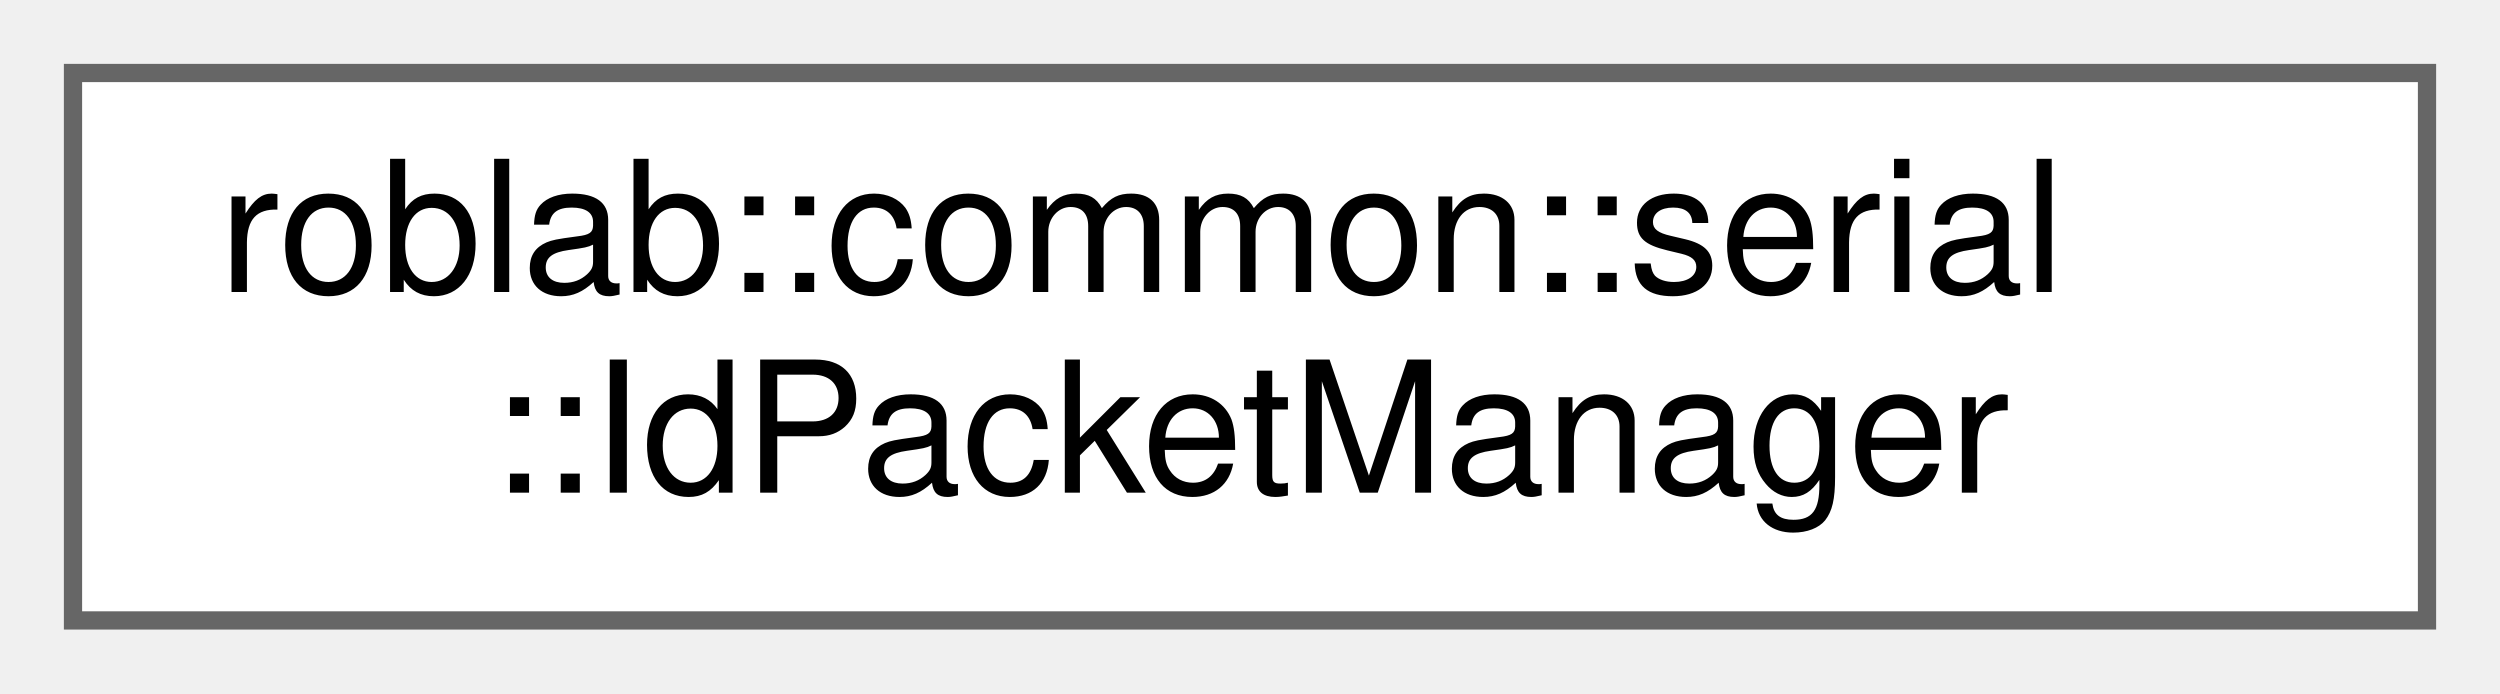
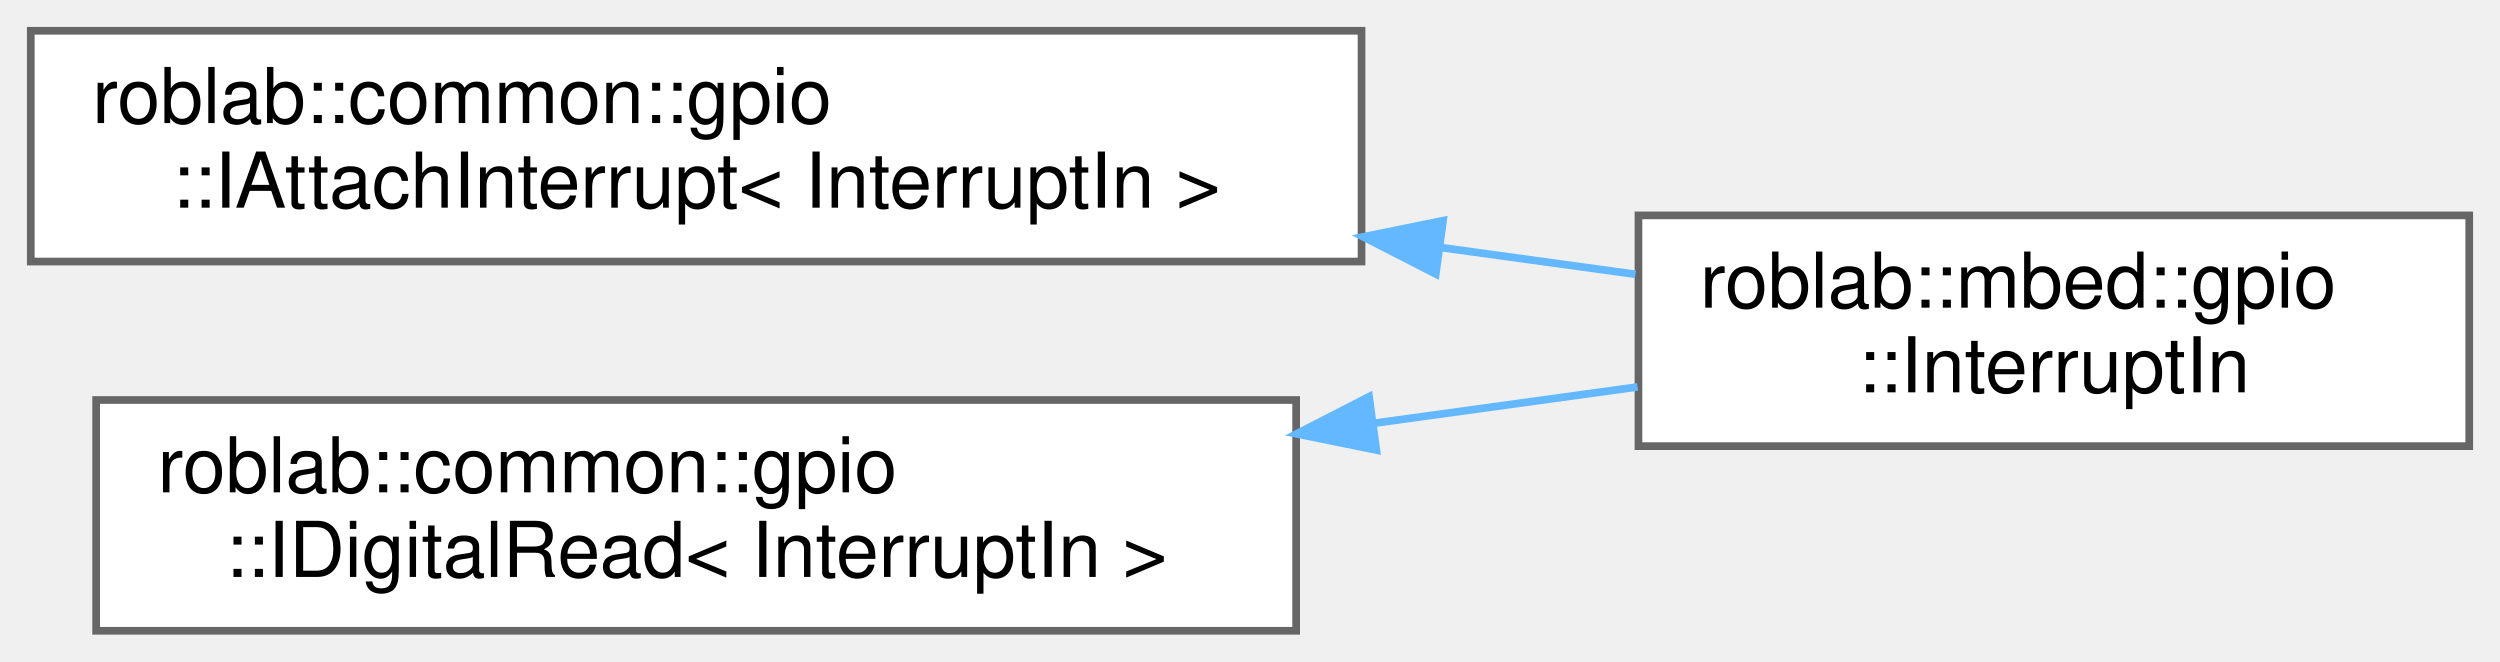
- <svg xmlns="http://www.w3.org/2000/svg" xmlns:xlink="http://www.w3.org/1999/xlink" width="137pt" height="38pt" viewBox="0.00 0.00 137.00 38.00">
-   <g id="graph0" class="graph" transform="scale(1 1) rotate(0) translate(4 34)">
+ <svg xmlns="http://www.w3.org/2000/svg" xmlns:xlink="http://www.w3.org/1999/xlink" width="325pt" height="86pt" viewBox="0.00 0.00 325.00 86.00">
+   <g id="graph0" class="graph" transform="scale(1 1) rotate(0) translate(4 82)">
    <g id="node1" class="node">
      <g id="a_node1">
-         <a xlink:href="classroblab_1_1common_1_1serial_1_1_id_packet_manager.html" target="_top" xlink:title="ID付きパケットデータを管理するクラス">
-           <polygon fill="white" stroke="#666666" points="129,-30 0,-30 0,0 129,0 129,-30" />
-           <text text-anchor="start" x="8" y="-18" font-family="Helvetica,sans-Serif" font-size="10.00">roblab::common::serial</text>
-           <text text-anchor="middle" x="64.5" y="-7" font-family="Helvetica,sans-Serif" font-size="10.00">::IdPacketManager</text>
+         <a xlink:href="classroblab_1_1common_1_1gpio_1_1_i_attach_interrupt.html" target="_top" xlink:title=" ">
+           <polygon fill="white" stroke="#666666" points="173,-78 0,-78 0,-48 173,-48 173,-78" />
+           <text text-anchor="start" x="8" y="-66" font-family="Helvetica,sans-Serif" font-size="10.00">roblab::common::gpio</text>
+           <text text-anchor="middle" x="86.5" y="-55" font-family="Helvetica,sans-Serif" font-size="10.00">::IAttachInterrupt&lt; InterruptIn &gt;</text>
        </a>
      </g>
    </g>
+     <g id="node2" class="node">
+       <g id="a_node2">
+         <a xlink:href="classroblab_1_1mbed_1_1gpio_1_1_interrupt_in.html" target="_top" xlink:title="割り込み入力ピン">
+           <polygon fill="white" stroke="#666666" points="317,-54 209,-54 209,-24 317,-24 317,-54" />
+           <text text-anchor="start" x="217" y="-42" font-family="Helvetica,sans-Serif" font-size="10.00">roblab::mbed::gpio</text>
+           <text text-anchor="middle" x="263" y="-31" font-family="Helvetica,sans-Serif" font-size="10.00">::InterruptIn</text>
+         </a>
+       </g>
+     </g>
+     <g id="edge1" class="edge">
+       <path fill="none" stroke="#63b8ff" d="M183.39,-49.81C192.02,-48.62 200.55,-47.45 208.61,-46.34" />
+       <polygon fill="#63b8ff" stroke="#63b8ff" points="182.65,-46.38 173.22,-51.21 183.6,-53.32 182.65,-46.38" />
+     </g>
+     <g id="node3" class="node">
+       <g id="a_node3">
+         <a xlink:href="classroblab_1_1common_1_1gpio_1_1_i_digital_read.html" target="_top" xlink:title=" ">
+           <polygon fill="white" stroke="#666666" points="164.5,-30 8.5,-30 8.5,0 164.5,0 164.5,-30" />
+           <text text-anchor="start" x="16.5" y="-18" font-family="Helvetica,sans-Serif" font-size="10.00">roblab::common::gpio</text>
+           <text text-anchor="middle" x="86.5" y="-7" font-family="Helvetica,sans-Serif" font-size="10.00">::IDigitalRead&lt; InterruptIn &gt;</text>
+         </a>
+       </g>
+     </g>
+     <g id="edge2" class="edge">
+       <path fill="none" stroke="#63b8ff" d="M174.77,-27C186.42,-28.6 198.07,-30.21 208.89,-31.7" />
+       <polygon fill="#63b8ff" stroke="#63b8ff" points="174.93,-23.49 164.55,-25.6 173.98,-30.43 174.93,-23.49" />
+     </g>
  </g>
</svg>
